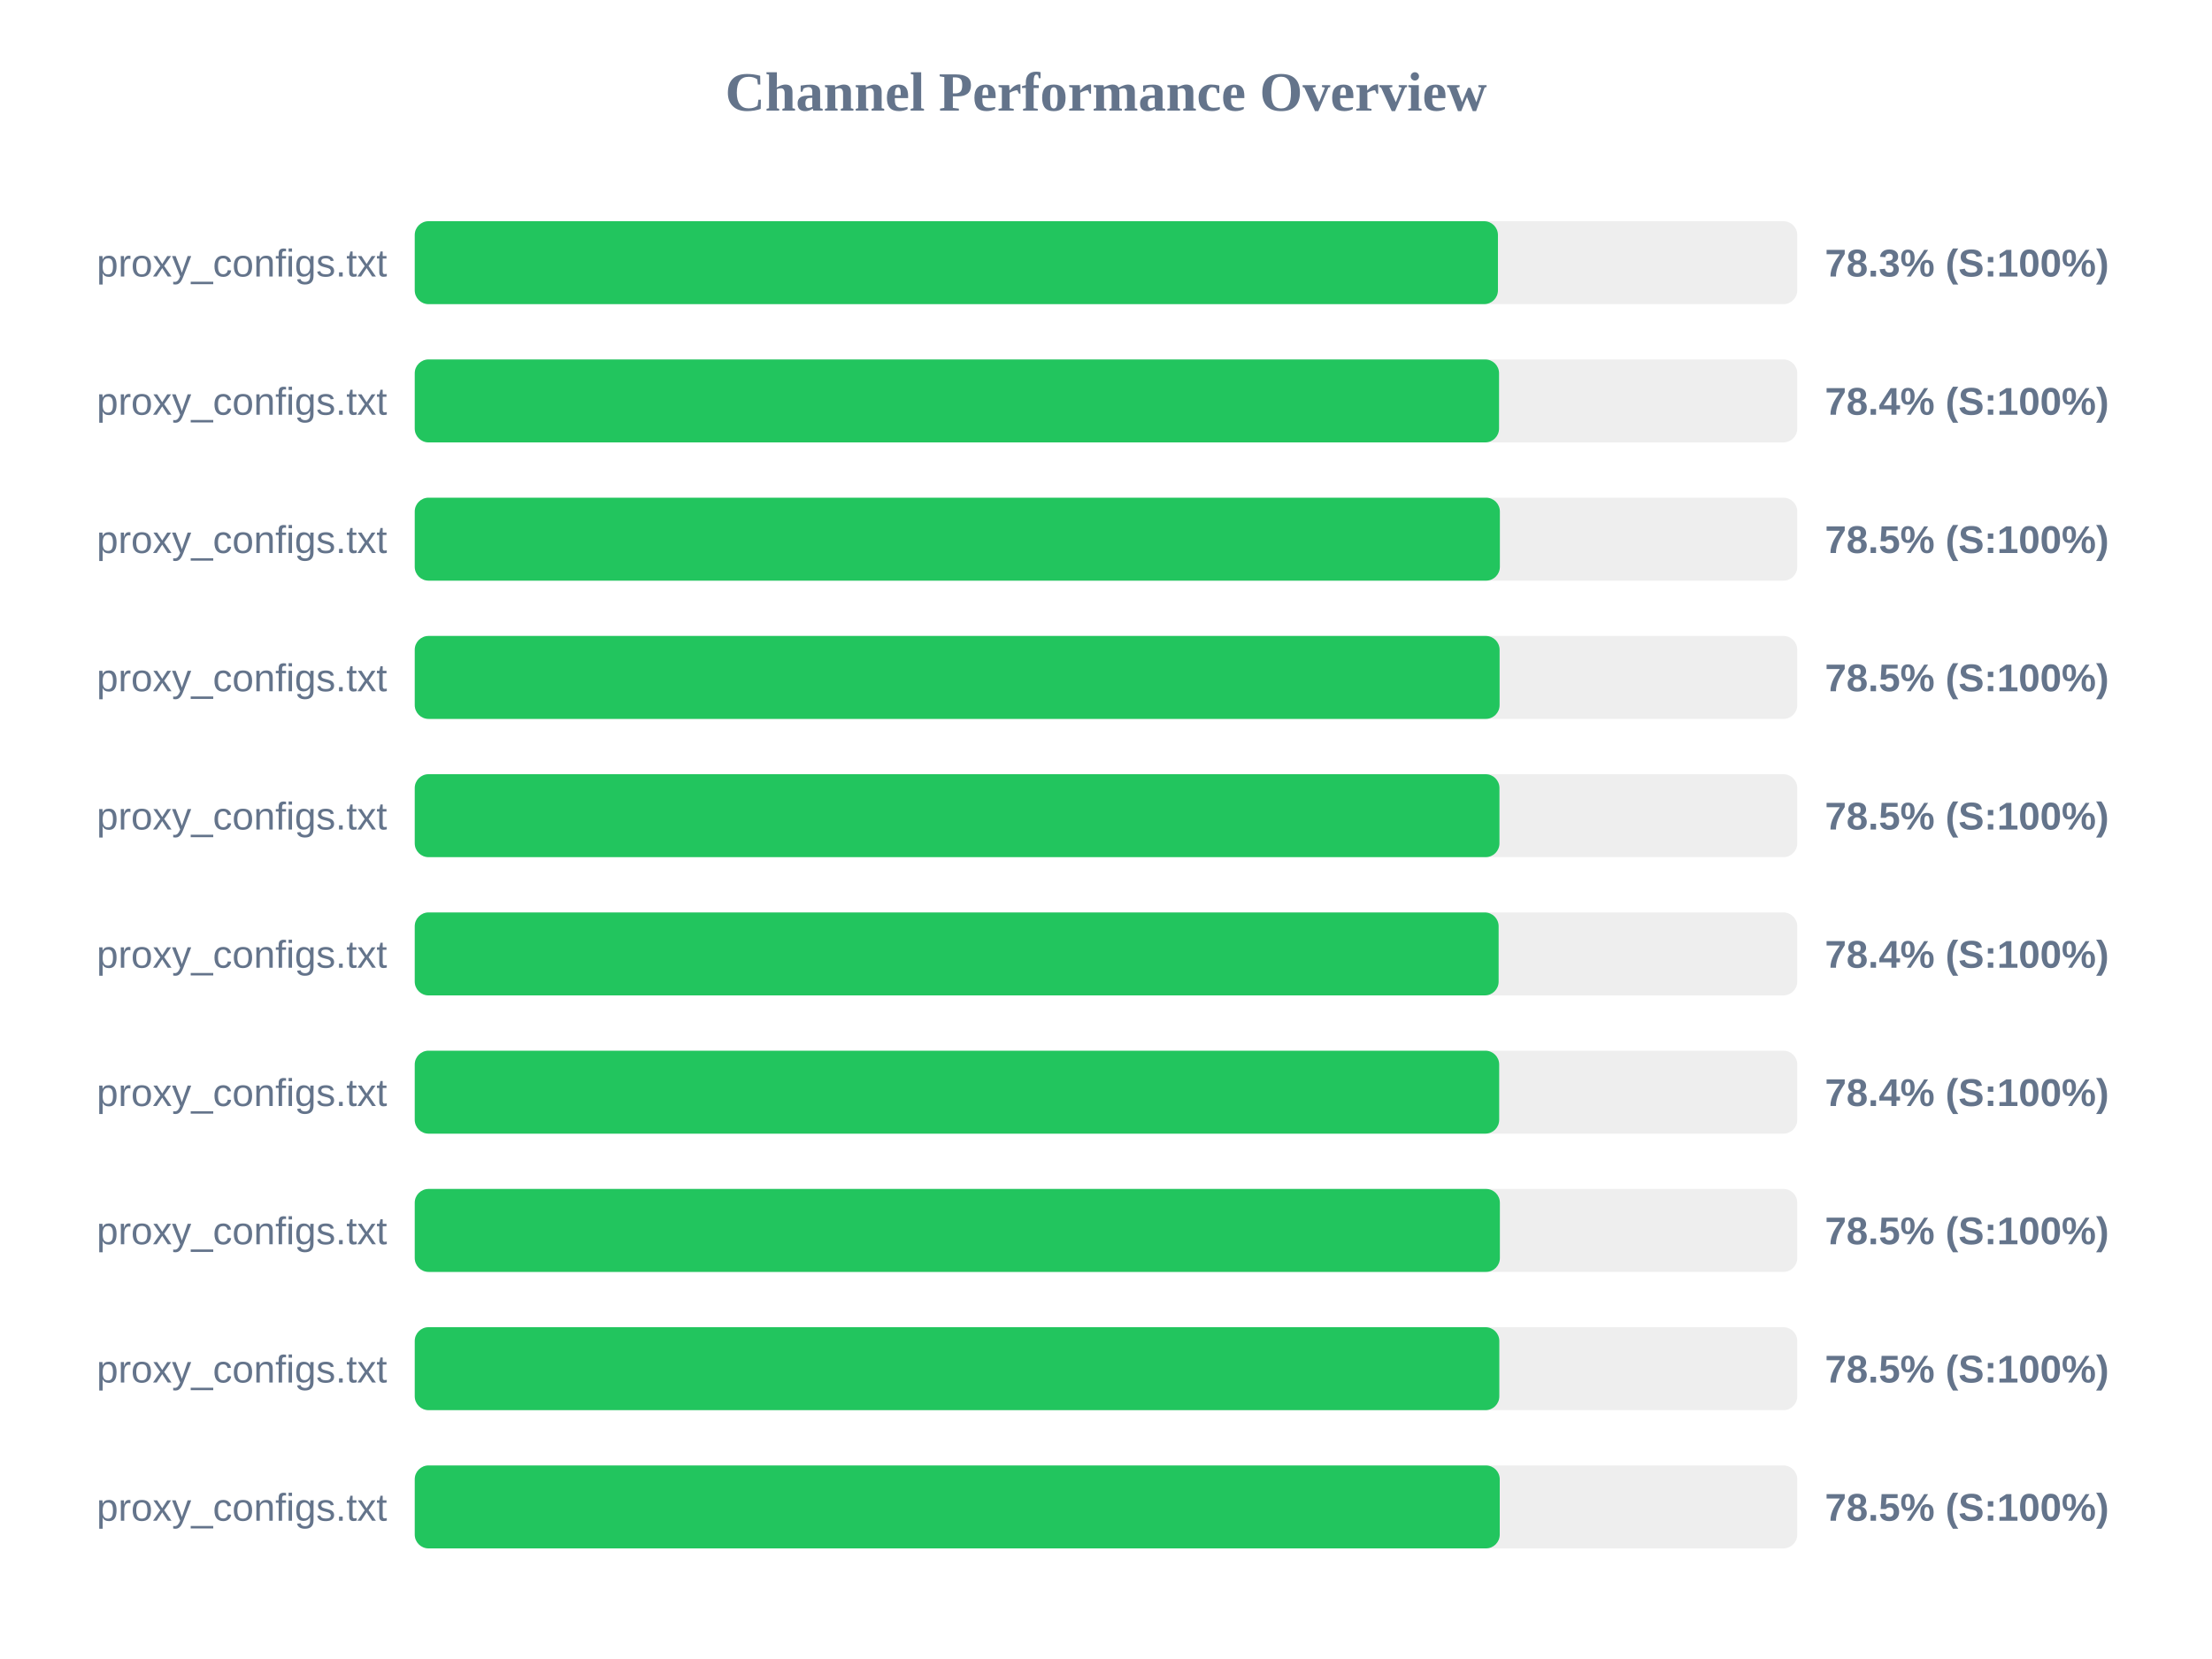
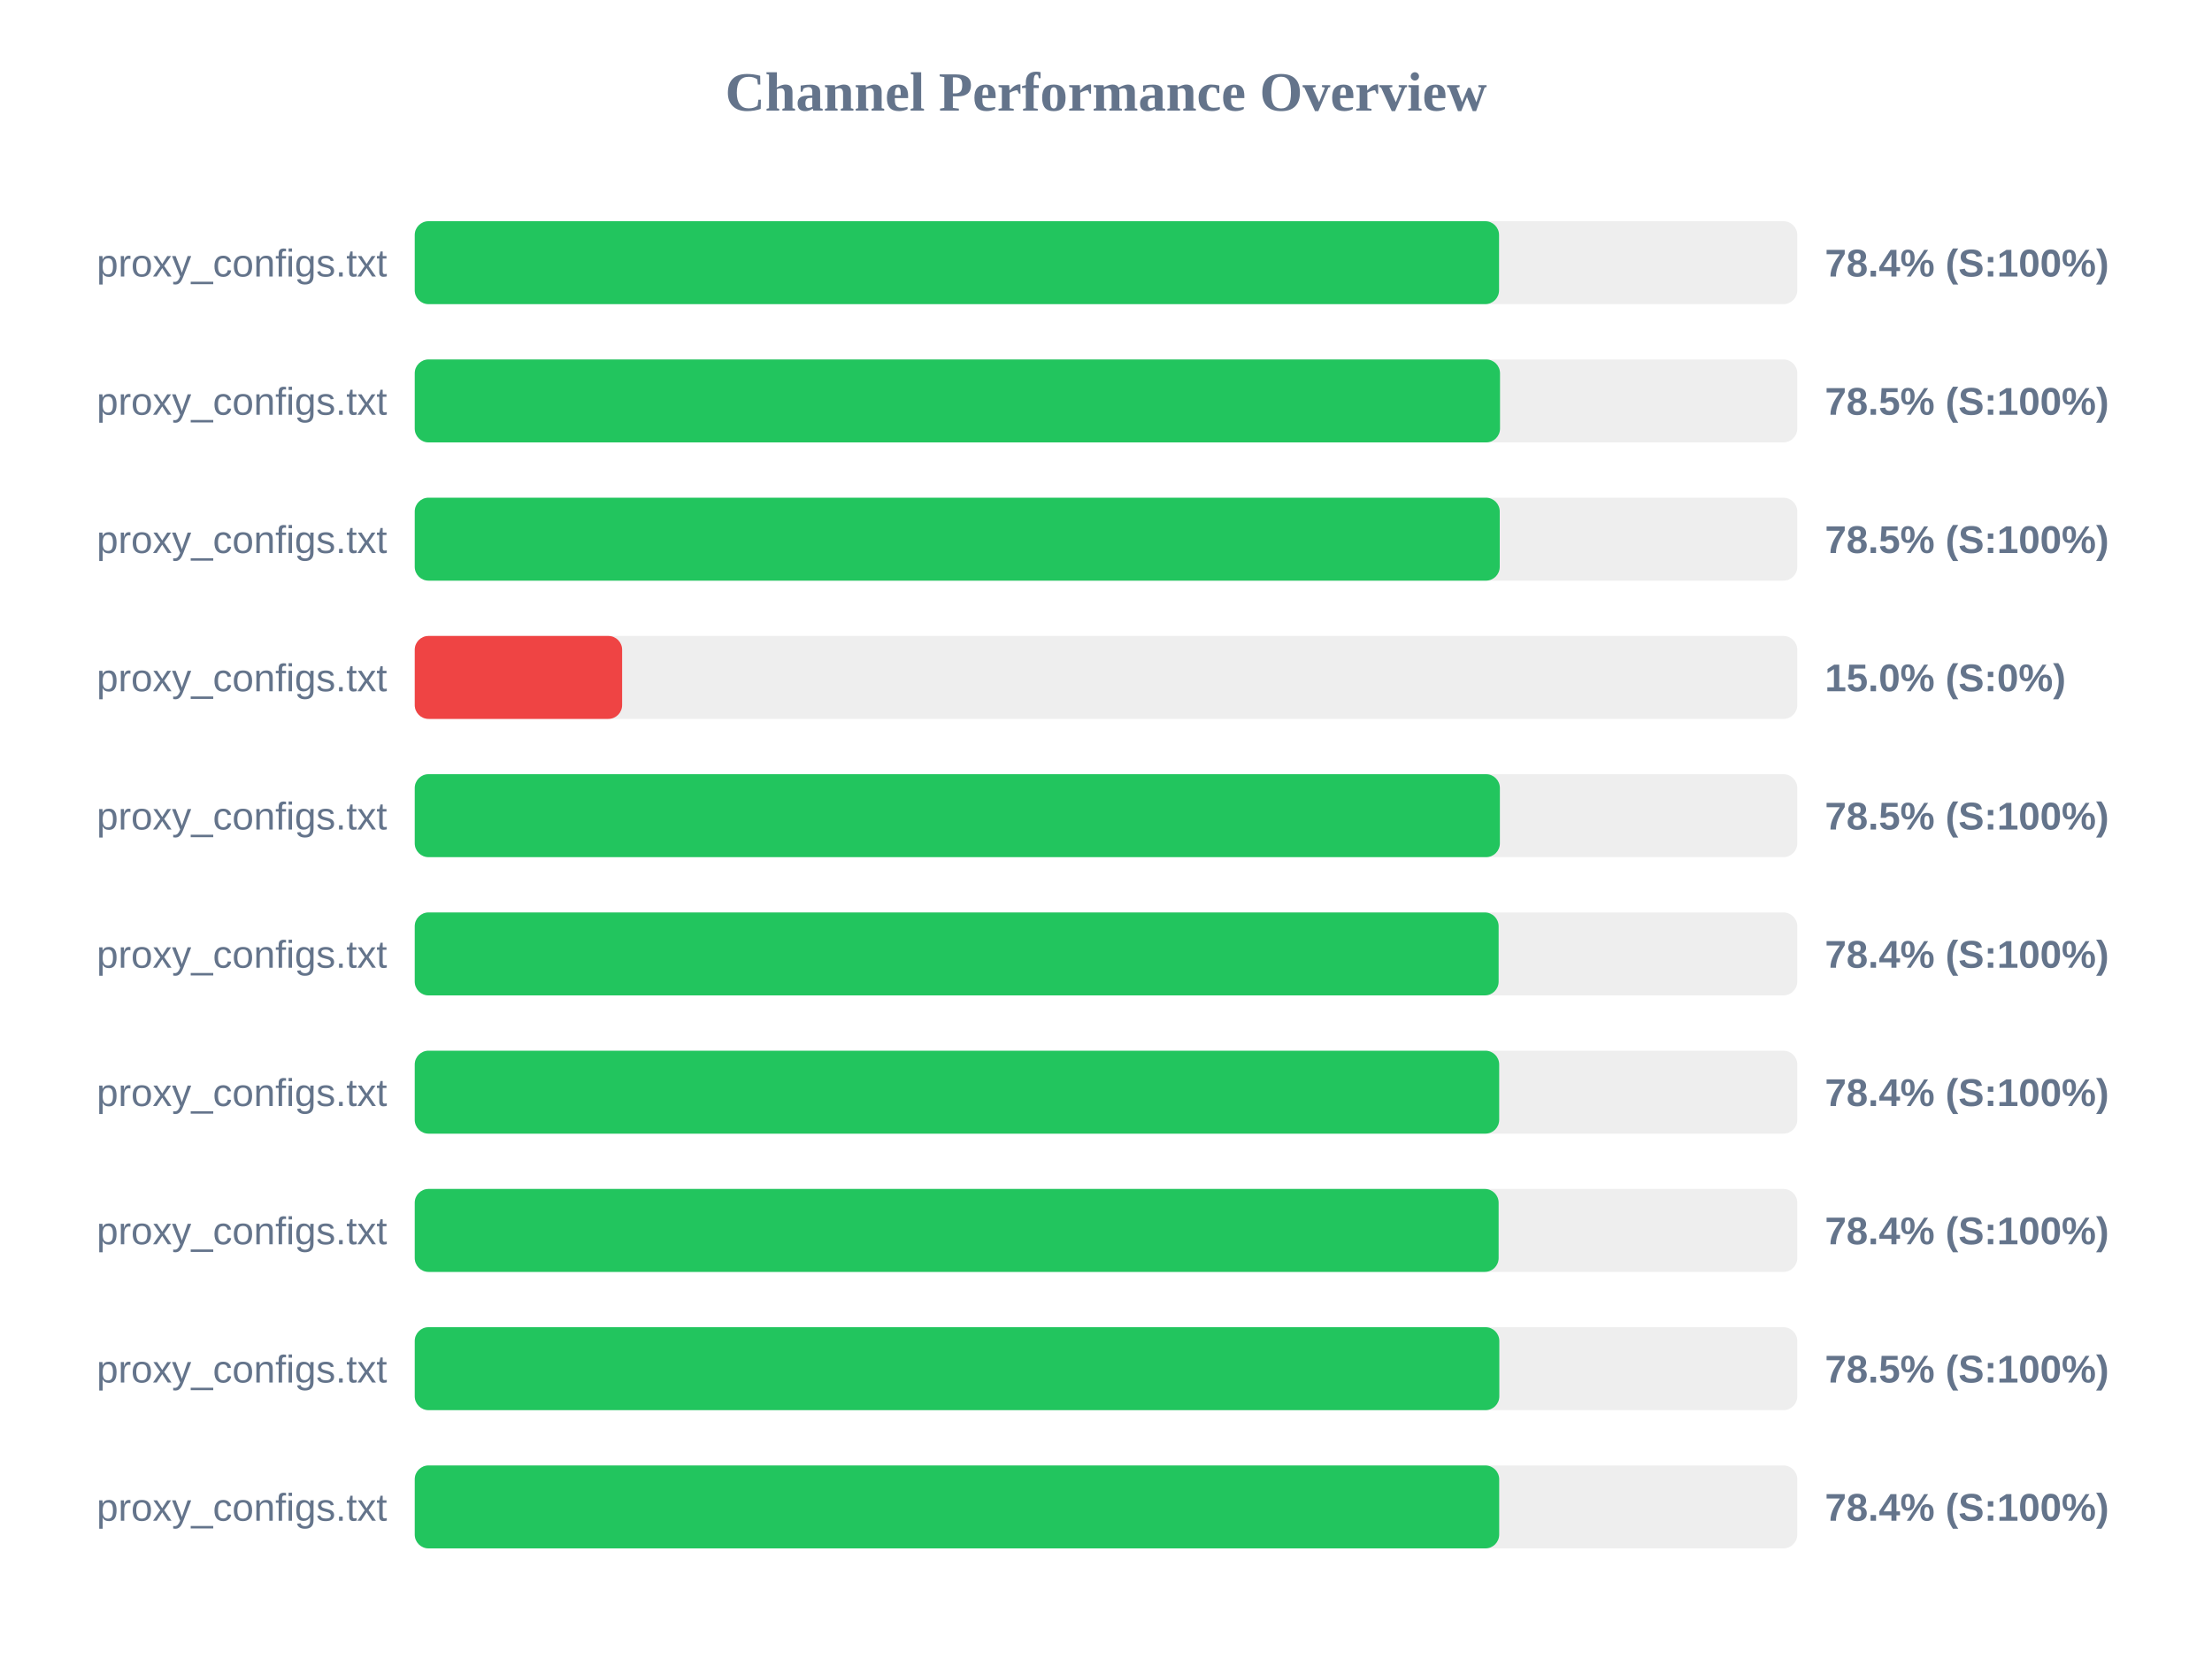
<svg xmlns="http://www.w3.org/2000/svg" width="800" height="600" version="1.1">
  <style>
        .row { font: 14px Arial; fill: #64748b; }
        .score { font: bold 14px Arial; fill: #64748b; }
    </style>
  <text x="400" y="40" text-anchor="middle" font-size="20px" font-weight="bold" fill="#64748b">Channel Performance Overview</text>
  <rect x="150" y="80" width="500" height="30" fill="#eee" rx="5" />
-   <rect x="150" y="80" width="391.75" height="30" fill="#22c55e" rx="5" />
+   <rect x="150" y="80" width="392.15" height="30" fill="#22c55e" rx="5" />
  <text x="140" y="100" text-anchor="end" class="row">proxy_configs.txt</text>
-   <text x="660" y="100" text-anchor="start" class="score">78.3% (S:100%)</text>
+   <text x="660" y="100" text-anchor="start" class="score">78.4% (S:100%)</text>
  <rect x="150" y="130" width="500" height="30" fill="#eee" rx="5" />
-   <rect x="150" y="130" width="392.15" height="30" fill="#22c55e" rx="5" />
+   <rect x="150" y="130" width="392.5" height="30" fill="#22c55e" rx="5" />
  <text x="140" y="150" text-anchor="end" class="row">proxy_configs.txt</text>
-   <text x="660" y="150" text-anchor="start" class="score">78.4% (S:100%)</text>
+   <text x="660" y="150" text-anchor="start" class="score">78.5% (S:100%)</text>
  <rect x="150" y="180" width="500" height="30" fill="#eee" rx="5" />
-   <rect x="150" y="180" width="392.45" height="30" fill="#22c55e" rx="5" />
+   <rect x="150" y="180" width="392.4" height="30" fill="#22c55e" rx="5" />
  <text x="140" y="200" text-anchor="end" class="row">proxy_configs.txt</text>
  <text x="660" y="200" text-anchor="start" class="score">78.5% (S:100%)</text>
  <rect x="150" y="230" width="500" height="30" fill="#eee" rx="5" />
-   <rect x="150" y="230" width="392.35" height="30" fill="#22c55e" rx="5" />
+   <rect x="150" y="230" width="75.0" height="30" fill="#ef4444" rx="5" />
  <text x="140" y="250" text-anchor="end" class="row">proxy_configs.txt</text>
-   <text x="660" y="250" text-anchor="start" class="score">78.5% (S:100%)</text>
+   <text x="660" y="250" text-anchor="start" class="score">15.0% (S:0%)</text>
  <rect x="150" y="280" width="500" height="30" fill="#eee" rx="5" />
-   <rect x="150" y="280" width="392.3" height="30" fill="#22c55e" rx="5" />
+   <rect x="150" y="280" width="392.45" height="30" fill="#22c55e" rx="5" />
  <text x="140" y="300" text-anchor="end" class="row">proxy_configs.txt</text>
  <text x="660" y="300" text-anchor="start" class="score">78.5% (S:100%)</text>
  <rect x="150" y="330" width="500" height="30" fill="#eee" rx="5" />
  <rect x="150" y="330" width="392.0" height="30" fill="#22c55e" rx="5" />
  <text x="140" y="350" text-anchor="end" class="row">proxy_configs.txt</text>
  <text x="660" y="350" text-anchor="start" class="score">78.4% (S:100%)</text>
  <rect x="150" y="380" width="500" height="30" fill="#eee" rx="5" />
  <rect x="150" y="380" width="392.2" height="30" fill="#22c55e" rx="5" />
  <text x="140" y="400" text-anchor="end" class="row">proxy_configs.txt</text>
  <text x="660" y="400" text-anchor="start" class="score">78.4% (S:100%)</text>
  <rect x="150" y="430" width="500" height="30" fill="#eee" rx="5" />
-   <rect x="150" y="430" width="392.45" height="30" fill="#22c55e" rx="5" />
+   <rect x="150" y="430" width="392.0" height="30" fill="#22c55e" rx="5" />
  <text x="140" y="450" text-anchor="end" class="row">proxy_configs.txt</text>
-   <text x="660" y="450" text-anchor="start" class="score">78.5% (S:100%)</text>
+   <text x="660" y="450" text-anchor="start" class="score">78.4% (S:100%)</text>
  <rect x="150" y="480" width="500" height="30" fill="#eee" rx="5" />
  <rect x="150" y="480" width="392.25" height="30" fill="#22c55e" rx="5" />
  <text x="140" y="500" text-anchor="end" class="row">proxy_configs.txt</text>
  <text x="660" y="500" text-anchor="start" class="score">78.5% (S:100%)</text>
  <rect x="150" y="530" width="500" height="30" fill="#eee" rx="5" />
-   <rect x="150" y="530" width="392.4" height="30" fill="#22c55e" rx="5" />
+   <rect x="150" y="530" width="392.2" height="30" fill="#22c55e" rx="5" />
  <text x="140" y="550" text-anchor="end" class="row">proxy_configs.txt</text>
-   <text x="660" y="550" text-anchor="start" class="score">78.5% (S:100%)</text>
+   <text x="660" y="550" text-anchor="start" class="score">78.4% (S:100%)</text>
</svg>
